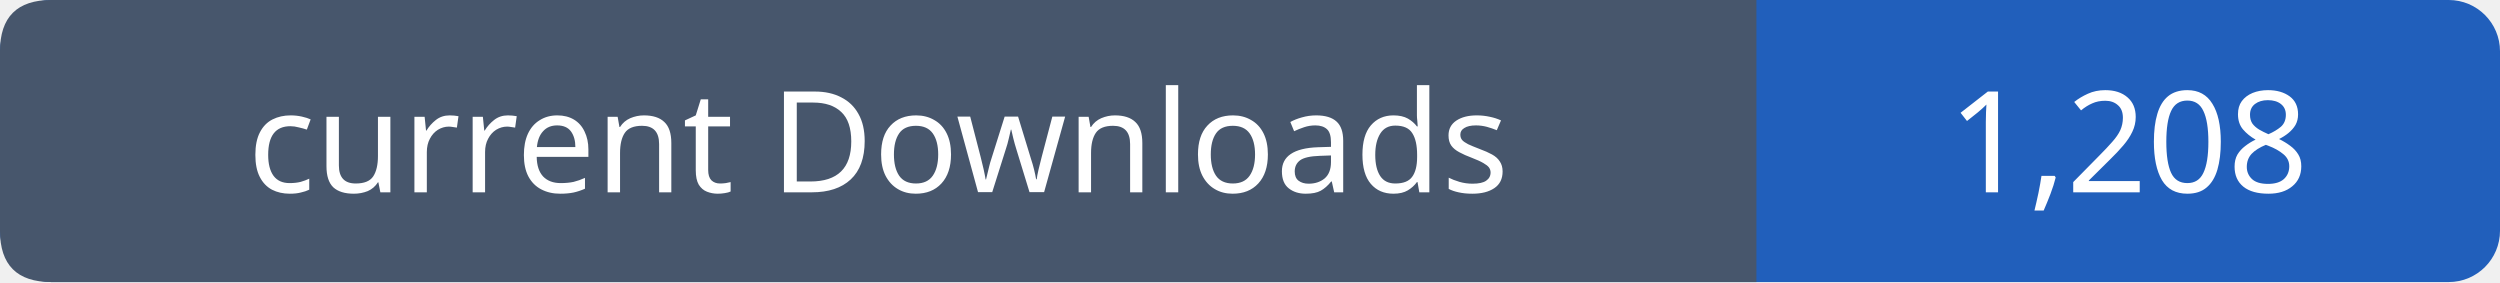
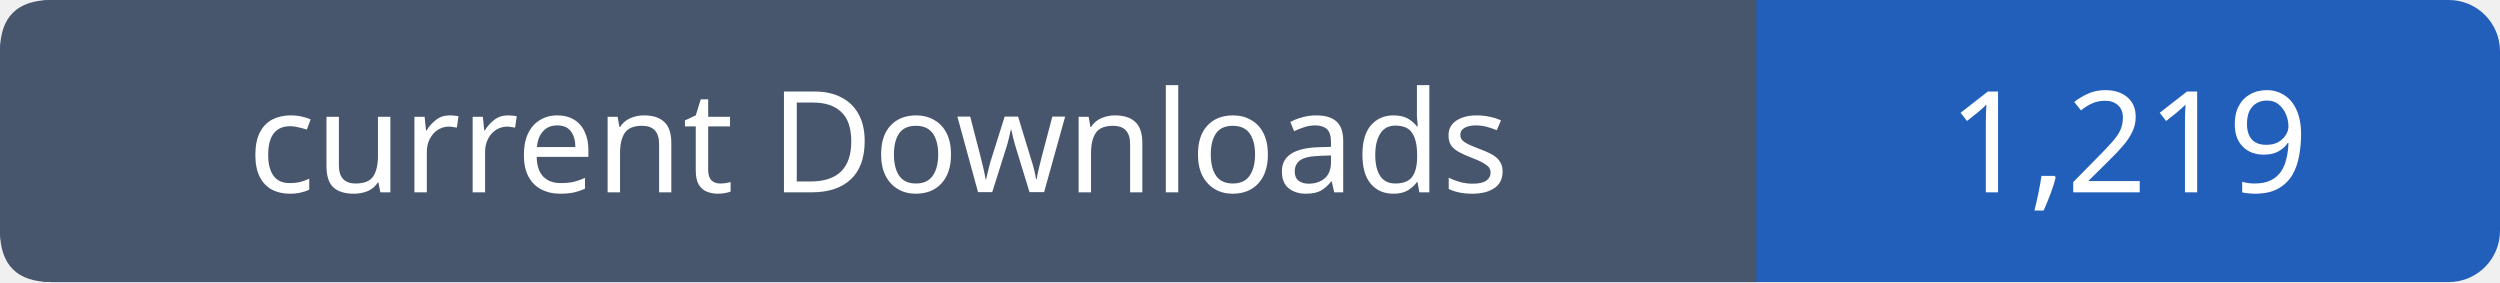
- <svg xmlns="http://www.w3.org/2000/svg" width="195" height="22" viewBox="0 0 195 22" role="img" aria-label="current Downloads: 1,208">
+ <svg xmlns="http://www.w3.org/2000/svg" width="195" height="22" viewBox="0 0 195 22" role="img" aria-label="current Downloads: 1,219">
  <rect width="195" height="22" rx="4" fill="#215fbb" />
  <path fill="#47566c" d="M4 0h133v22H4q-4 0-4-4V4q0-4 4-4" />
  <g font-family="Verdana,sans-serif" font-size="11" fill="white" text-anchor="middle">
    <text x="68.5" y="15">current Downloads</text>
-     <text x="166.0" y="15">1,208</text>
+     <text x="166.0" y="15">1,219</text>
  </g>
</svg>
